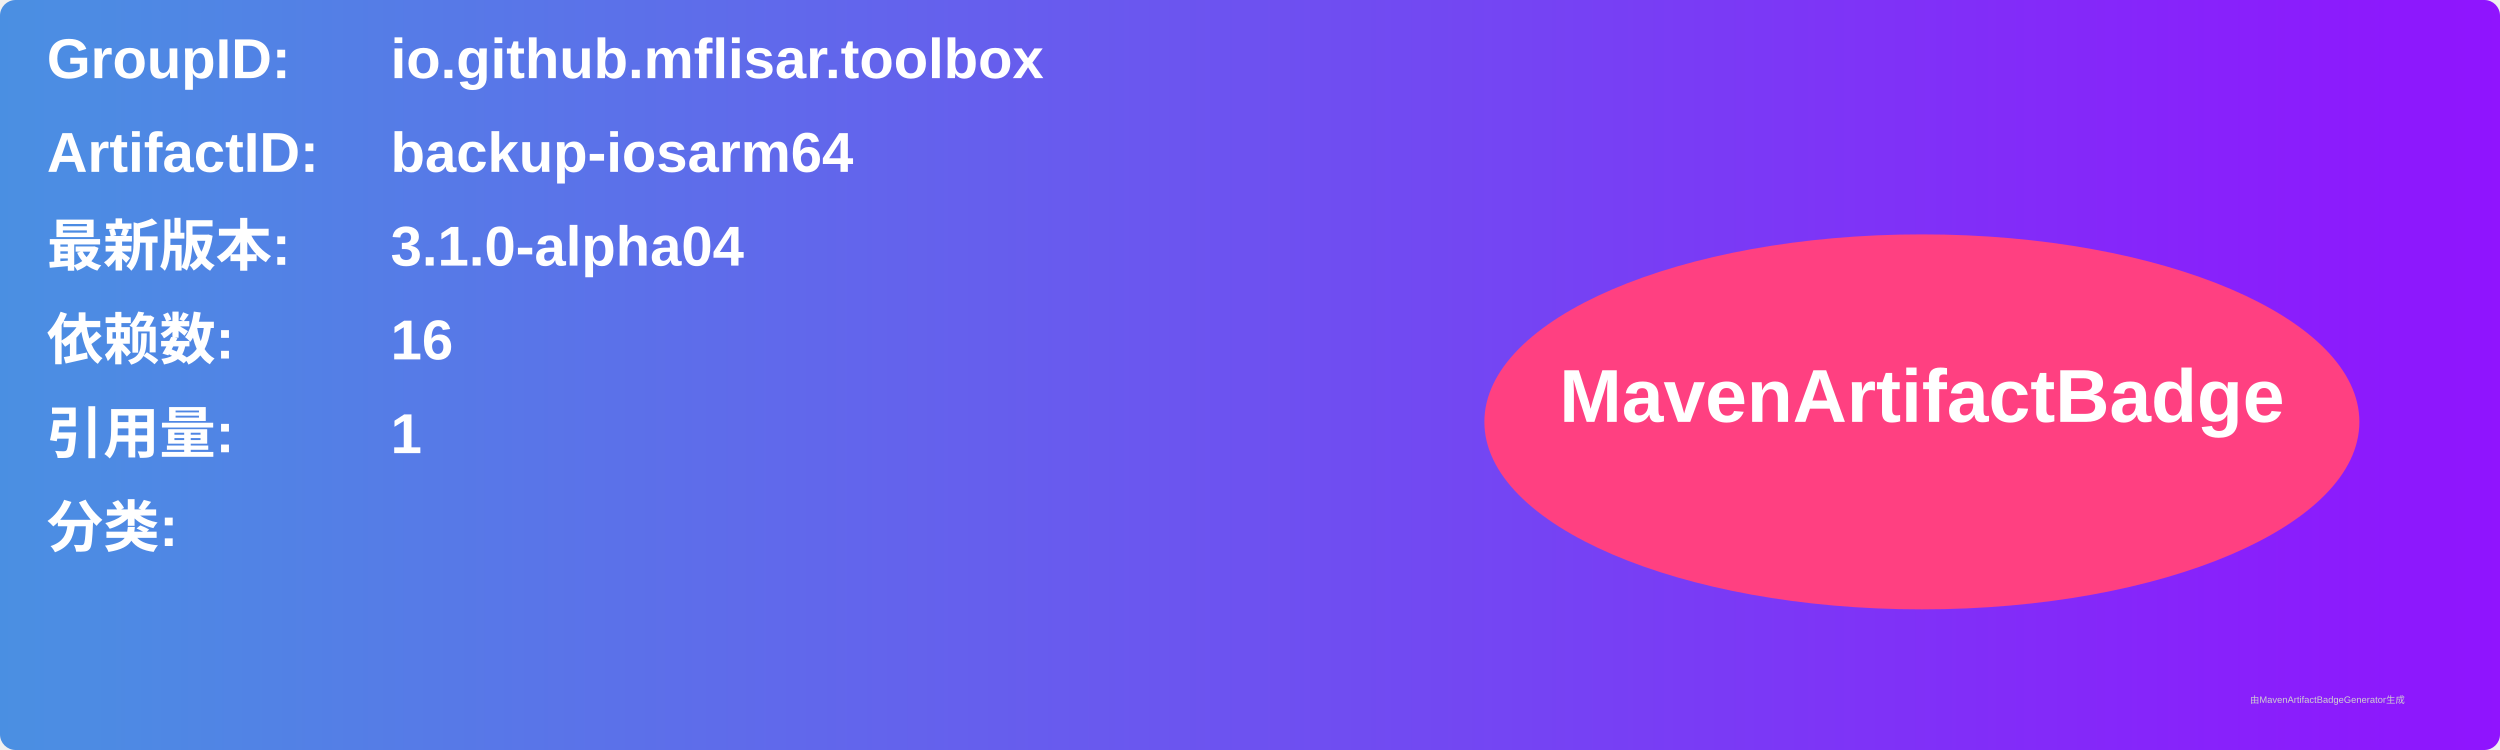
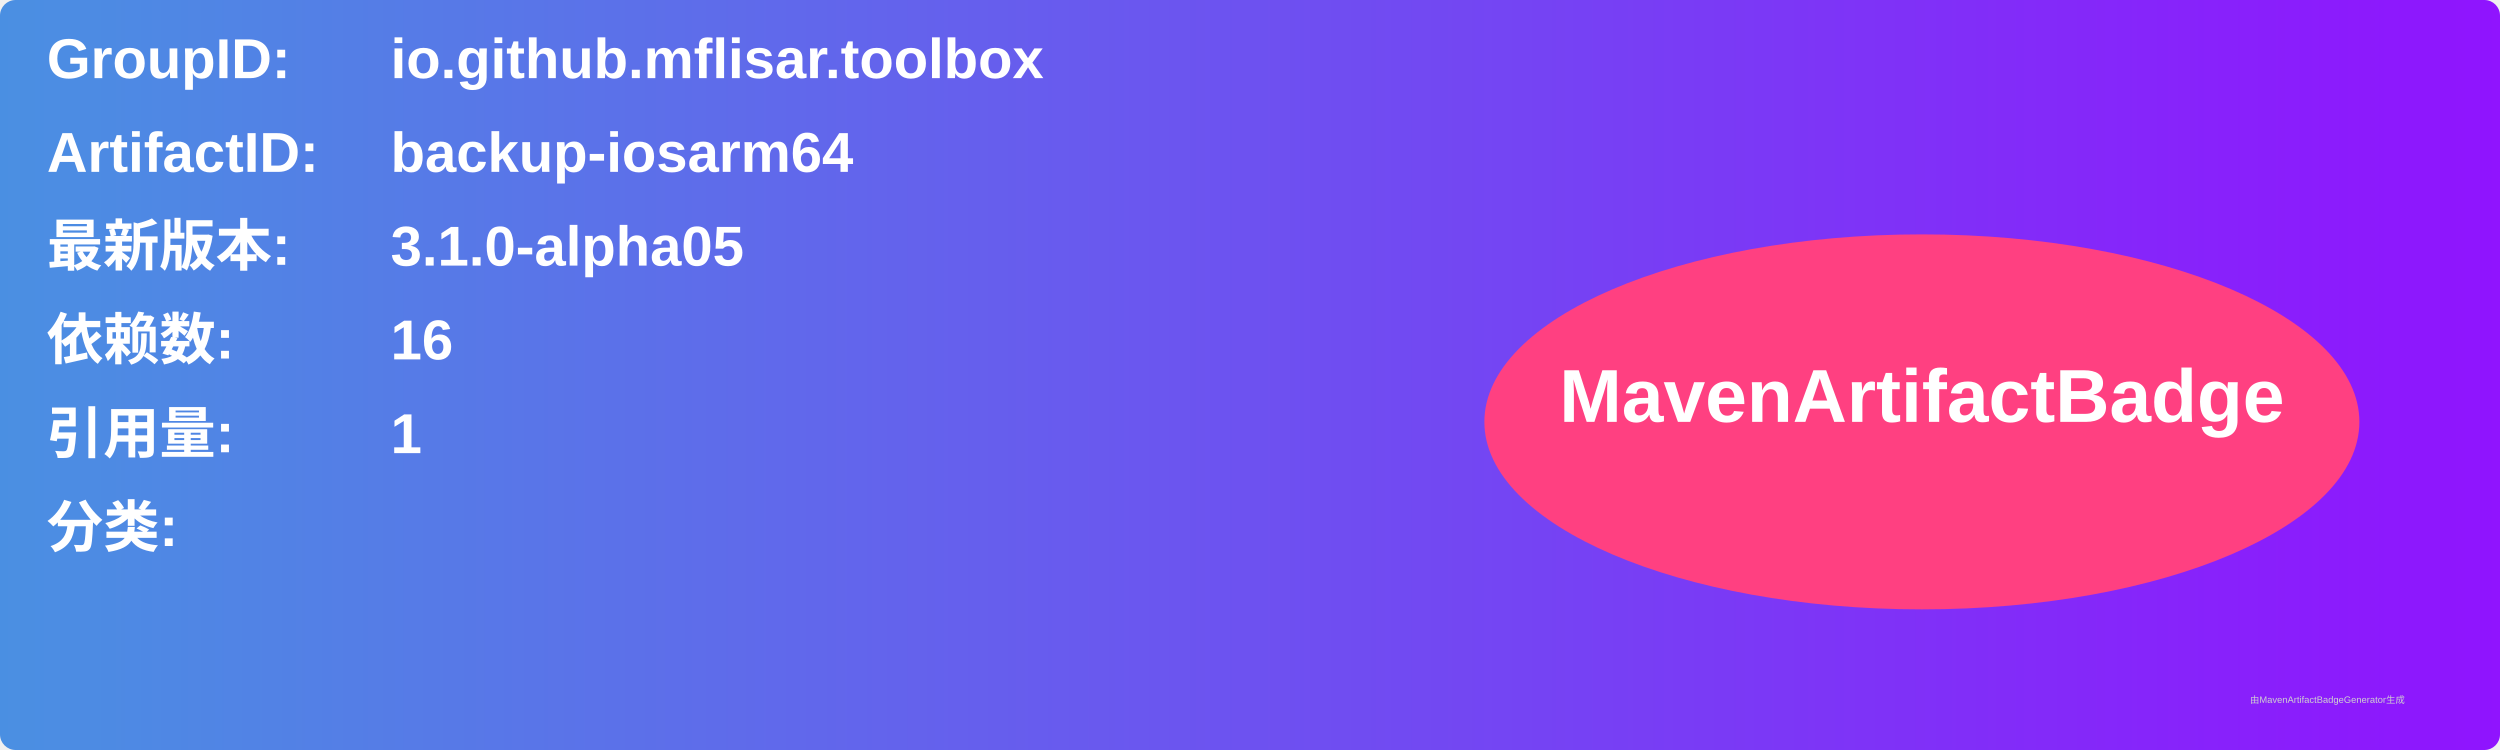
<svg xmlns="http://www.w3.org/2000/svg" width="800" height="240" viewBox="0 0 800 240">
  <linearGradient id="grad" x1="0%" y1="0%" x2="100%" y2="0%">
    <stop offset="0%" stop-color="#4a90e2" />
    <stop offset="100%" stop-color="#9013fe" />
  </linearGradient>
  <rect width="100%" height="100%" rx="5" ry="5" fill="url(#grad)" />
  <g transform="translate(15, 15)">
    <text x="0" y="10" font-family="Arial" font-size="18" fill="white" font-weight="bold" width="260">GroupID:</text>
    <text x="110" y="10" font-family="Arial" font-size="18" fill="white" font-weight="bold" width="460">io.github.mflisar.toolbox</text>
    <text x="0" y="40" font-family="Arial" font-size="18" fill="white" font-weight="bold" width="260">ArtifactID:</text>
    <text x="110" y="40" font-family="Arial" font-size="18" fill="white" font-weight="bold" width="460">backup-iosarm64</text>
    <text x="0" y="70" font-family="Arial" font-size="18" fill="white" font-weight="bold">最新版本:</text>
    <text x="110" y="70" font-family="Arial" font-size="18" fill="white" font-weight="bold">
-       <tspan font-weight="bold">3.1.0-alpha04</tspan>
+       <tspan font-weight="bold">3.1.0-alpha05</tspan>
    </text>
    <text x="0" y="100" font-family="Arial" font-size="18" fill="white" font-weight="bold">依赖数: </text>
    <text x="110" y="100" font-family="Arial" font-size="18" fill="white">
      <tspan font-weight="bold">16</tspan>
    </text>
    <text x="0" y="130" font-family="Arial" font-size="18" fill="white" font-weight="bold">引用量: </text>
    <text x="110" y="130" font-family="Arial" font-size="18" fill="white">
      <tspan font-weight="bold">1</tspan>
    </text>
    <text x="0" y="160" font-family="Arial" font-size="18" fill="white" font-weight="bold">分类:</text>
    <text x="10" y="190" font-family="Arial" font-size="10" fill="white">
      <tspan font-weight="bold" />
    </text>
    <ellipse cx="600" cy="120" rx="140" ry="60" fill="#ff4081" />
    <text x="600" y="120" text-anchor="middle" font-family="Arial" font-size="24" fill="white" font-weight="bold">MavenArtifactBadge</text>
  </g>
  <text x="720" y="225" font-family="Arial" font-size="3" fill="#d0d0d0">由MavenArtifactBadgeGenerator生成</text>
</svg>
